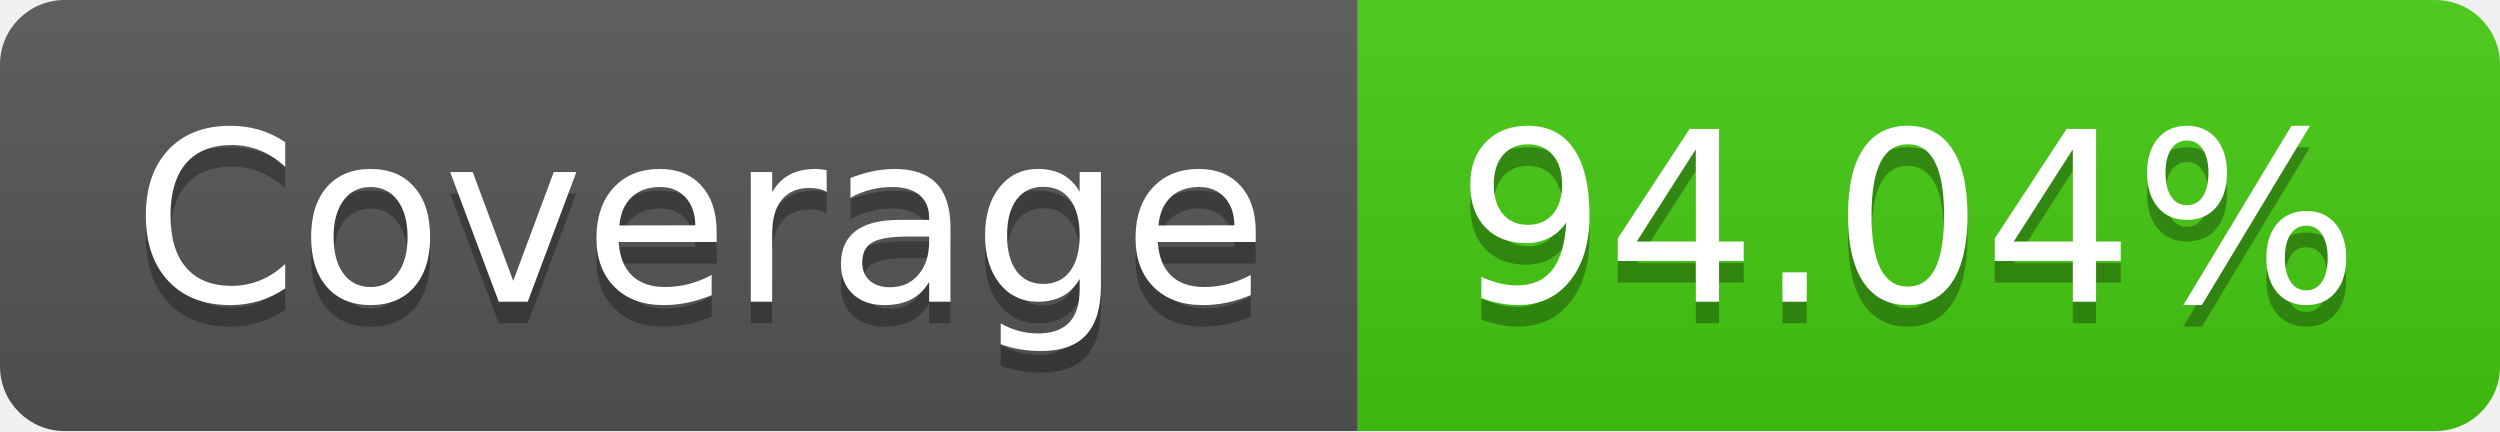
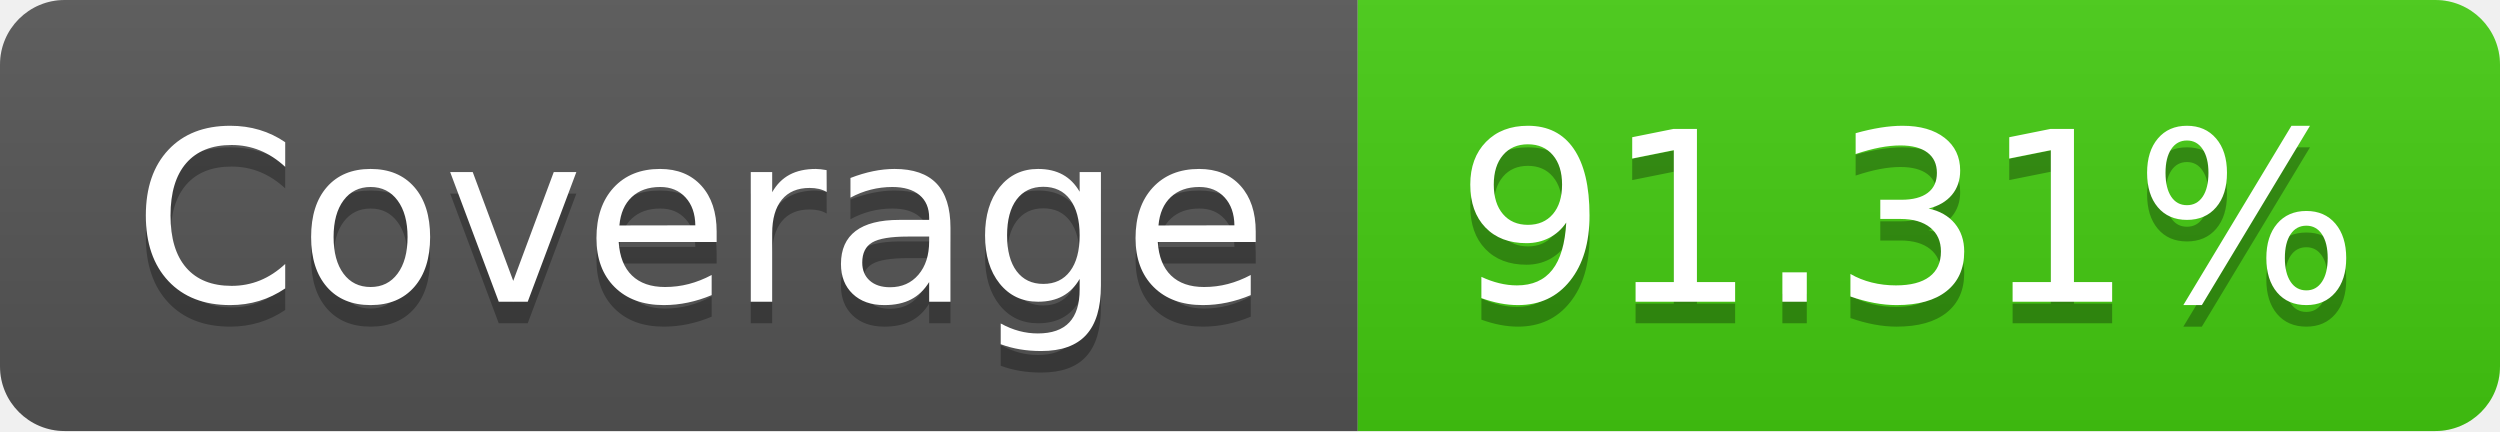
- <svg xmlns="http://www.w3.org/2000/svg" width="116" height="20" role="img" aria-label="Coverage: 94.04%">
+ <svg xmlns="http://www.w3.org/2000/svg" width="116" height="20" role="img" aria-label="Coverage: 91.31%">
  <linearGradient id="s" x2="0" y2="100%">
    <stop offset="0" stop-color="#bbb" stop-opacity=".1" />
    <stop offset="1" stop-opacity=".1" />
  </linearGradient>
  <clipPath id="r">
    <rect width="116" height="20" rx="3" fill="#fff" />
  </clipPath>
  <g clip-path="url(#r)">
    <rect width="63" height="20" fill="#555" />
    <rect x="63" width="53" height="20" fill="#4c1" />
    <rect width="116" height="20" fill="url(#s)" />
  </g>
  <g fill="#fff" text-anchor="middle" font-family="Verdana,Geneva,DejaVu Sans,sans-serif" text-rendering="geometricPrecision" font-size="110">
    <text aria-hidden="true" x="325" y="150" fill="#010101" fill-opacity=".3" transform="scale(.1)" textLength="530">Coverage</text>
    <text x="325" y="140" transform="scale(.1)" fill="#fff" textLength="530">Coverage</text>
-     <text aria-hidden="true" x="885" y="150" fill="#010101" fill-opacity=".3" transform="scale(.1)" textLength="430">94.04%</text>
-     <text x="885" y="140" transform="scale(.1)" fill="#fff" textLength="430">94.04%</text>
+     <text aria-hidden="true" x="885" y="150" fill="#010101" fill-opacity=".3" transform="scale(.1)" textLength="430">91.31%</text>
+     <text x="885" y="140" transform="scale(.1)" fill="#fff" textLength="430">91.31%</text>
  </g>
</svg>
